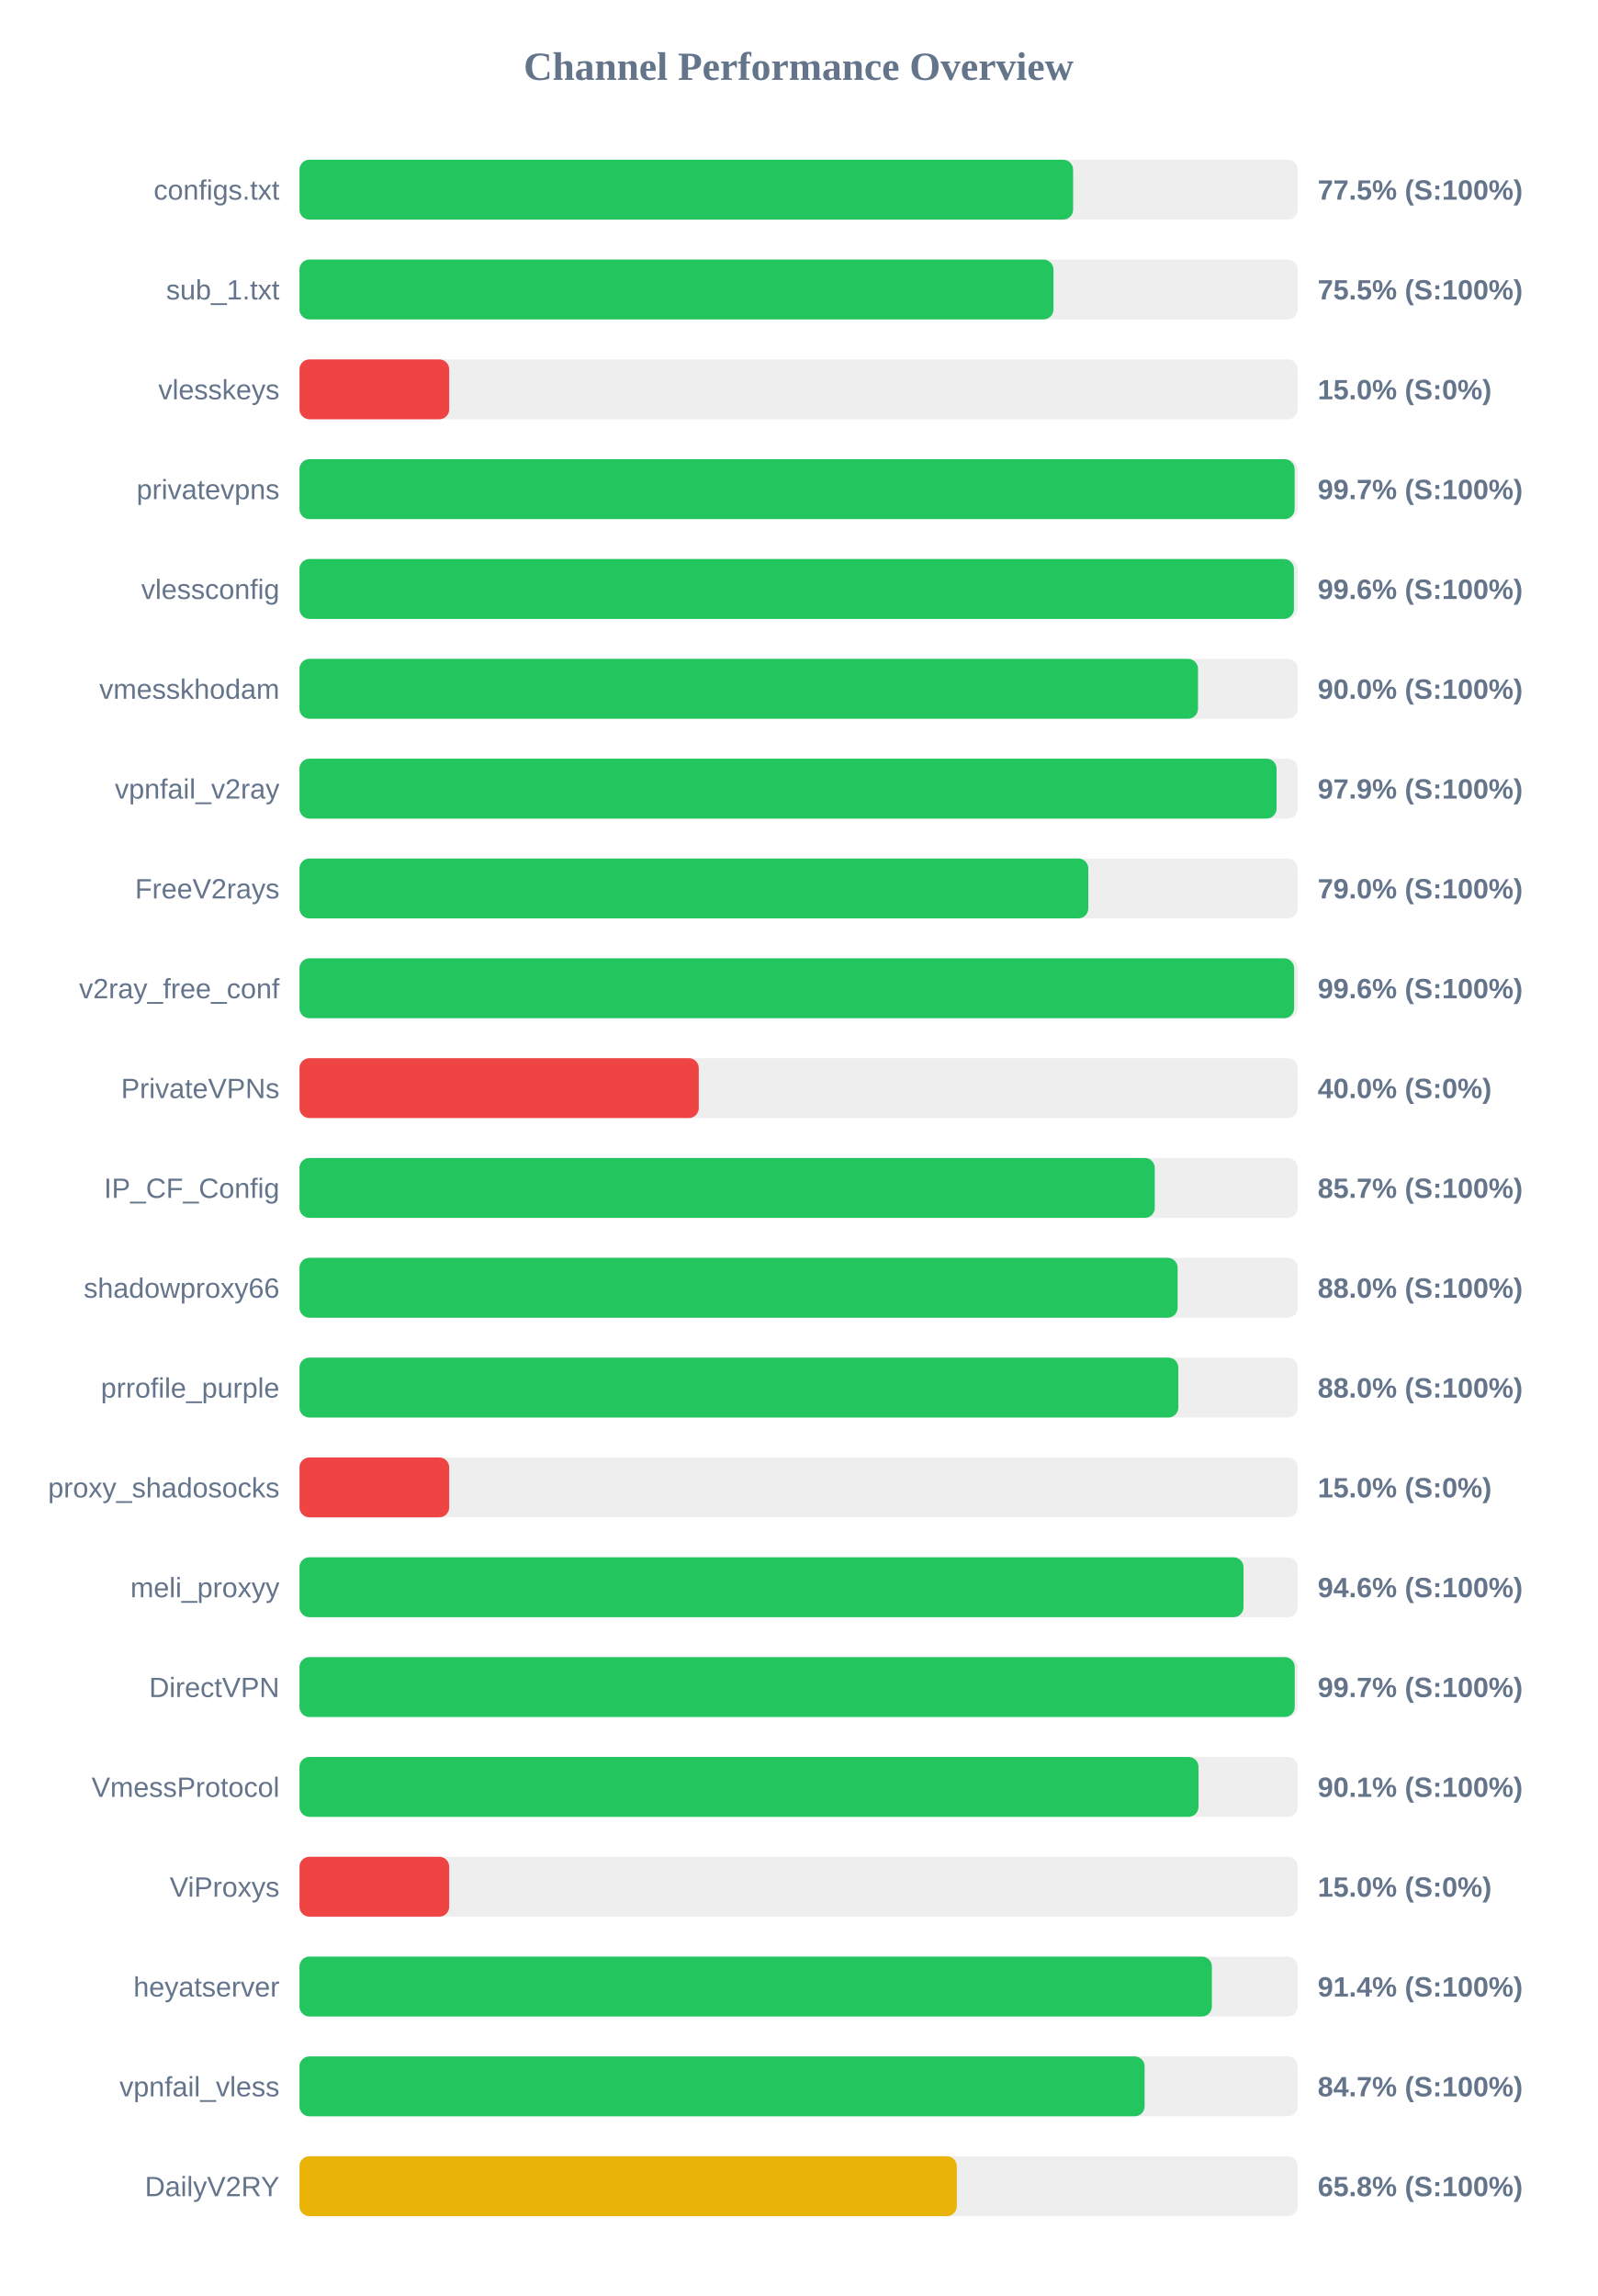
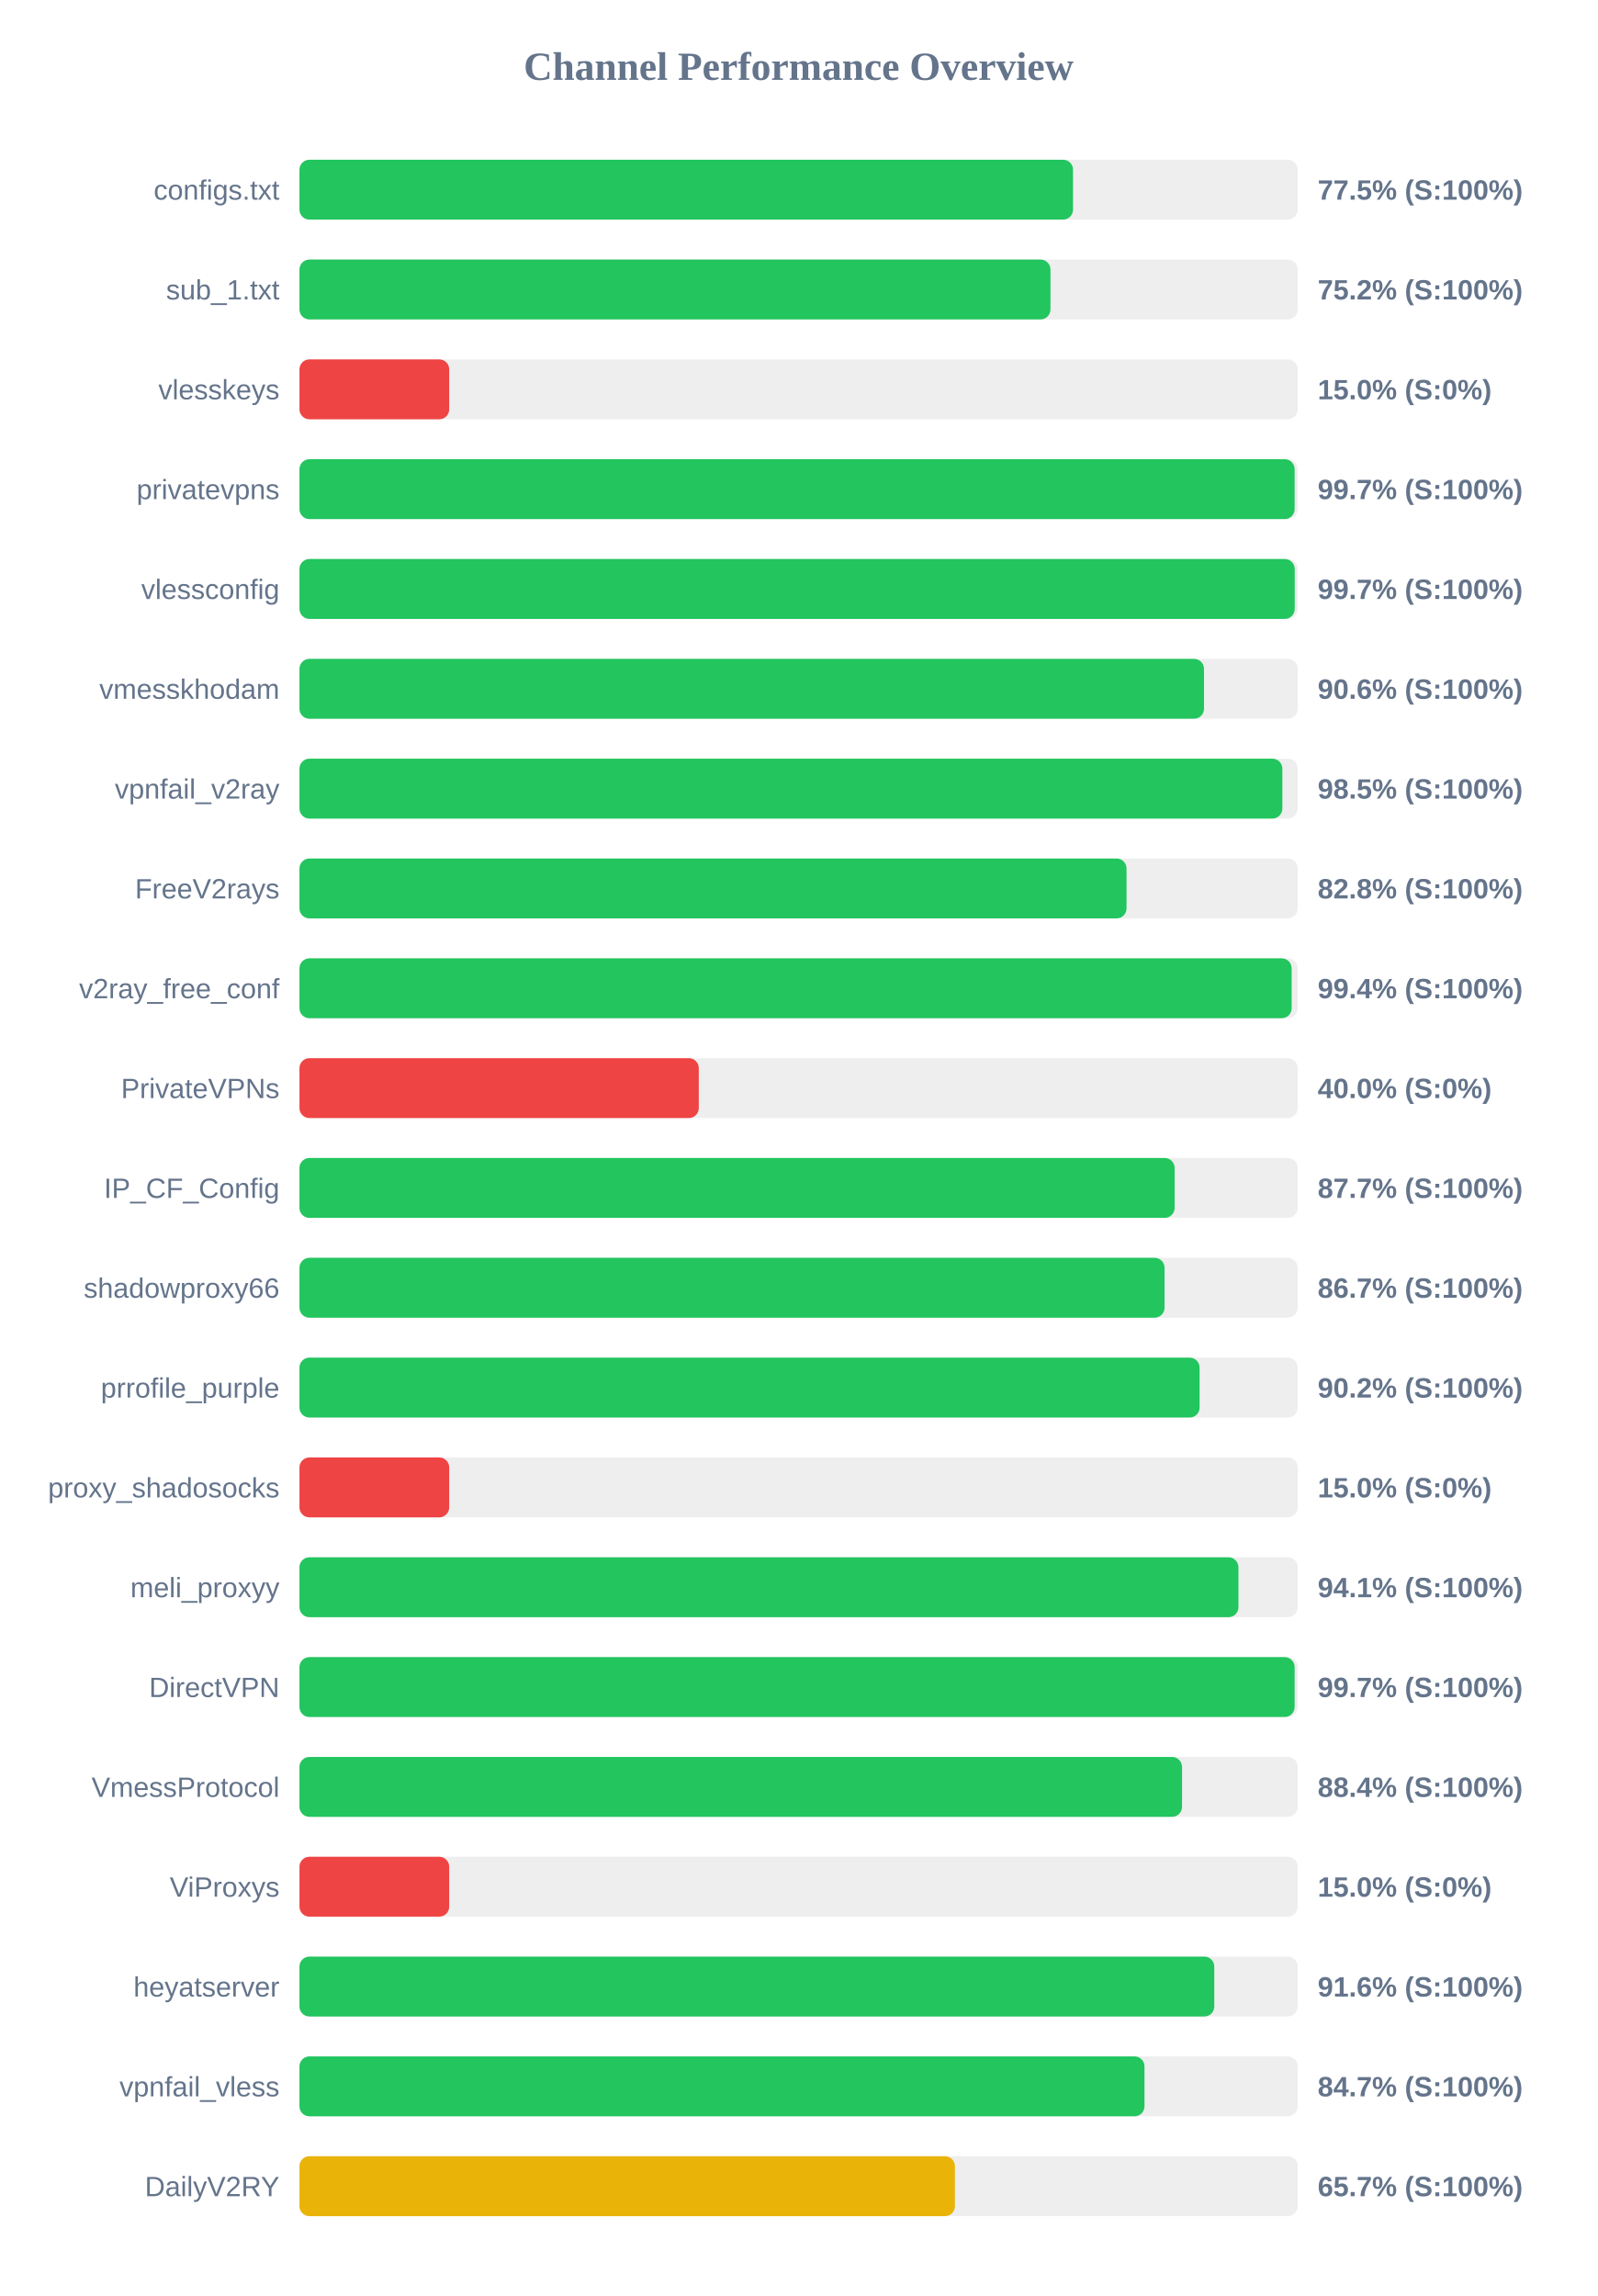
<svg xmlns="http://www.w3.org/2000/svg" width="800" height="1150" version="1.1">
  <style>
        .row { font: 14px Arial; fill: #64748b; }
        .score { font: bold 14px Arial; fill: #64748b; }
    </style>
  <text x="400" y="40" text-anchor="middle" font-size="20px" font-weight="bold" fill="#64748b">Channel Performance Overview</text>
  <rect x="150" y="80" width="500" height="30" fill="#eee" rx="5" />
-   <rect x="150" y="80" width="387.5" height="30" fill="#22c55e" rx="5" />
+   <rect x="150" y="80" width="387.45" height="30" fill="#22c55e" rx="5" />
  <text x="140" y="100" text-anchor="end" class="row">configs.txt</text>
  <text x="660" y="100" text-anchor="start" class="score">77.5% (S:100%)</text>
  <rect x="150" y="130" width="500" height="30" fill="#eee" rx="5" />
-   <rect x="150" y="130" width="377.65" height="30" fill="#22c55e" rx="5" />
+   <rect x="150" y="130" width="376.15" height="30" fill="#22c55e" rx="5" />
  <text x="140" y="150" text-anchor="end" class="row">sub_1.txt</text>
-   <text x="660" y="150" text-anchor="start" class="score">75.5% (S:100%)</text>
+   <text x="660" y="150" text-anchor="start" class="score">75.2% (S:100%)</text>
  <rect x="150" y="180" width="500" height="30" fill="#eee" rx="5" />
  <rect x="150" y="180" width="75.0" height="30" fill="#ef4444" rx="5" />
  <text x="140" y="200" text-anchor="end" class="row">vlesskeys</text>
  <text x="660" y="200" text-anchor="start" class="score">15.0% (S:0%)</text>
  <rect x="150" y="230" width="500" height="30" fill="#eee" rx="5" />
  <rect x="150" y="230" width="498.45" height="30" fill="#22c55e" rx="5" />
  <text x="140" y="250" text-anchor="end" class="row">privatevpns</text>
  <text x="660" y="250" text-anchor="start" class="score">99.7% (S:100%)</text>
  <rect x="150" y="280" width="500" height="30" fill="#eee" rx="5" />
-   <rect x="150" y="280" width="498.1" height="30" fill="#22c55e" rx="5" />
+   <rect x="150" y="280" width="498.5" height="30" fill="#22c55e" rx="5" />
  <text x="140" y="300" text-anchor="end" class="row">vlessconfig</text>
-   <text x="660" y="300" text-anchor="start" class="score">99.6% (S:100%)</text>
+   <text x="660" y="300" text-anchor="start" class="score">99.7% (S:100%)</text>
  <rect x="150" y="330" width="500" height="30" fill="#eee" rx="5" />
-   <rect x="150" y="330" width="450.05" height="30" fill="#22c55e" rx="5" />
+   <rect x="150" y="330" width="453.05" height="30" fill="#22c55e" rx="5" />
  <text x="140" y="350" text-anchor="end" class="row">vmesskhodam</text>
-   <text x="660" y="350" text-anchor="start" class="score">90.0% (S:100%)</text>
+   <text x="660" y="350" text-anchor="start" class="score">90.6% (S:100%)</text>
  <rect x="150" y="380" width="500" height="30" fill="#eee" rx="5" />
-   <rect x="150" y="380" width="489.4" height="30" fill="#22c55e" rx="5" />
+   <rect x="150" y="380" width="492.3" height="30" fill="#22c55e" rx="5" />
  <text x="140" y="400" text-anchor="end" class="row">vpnfail_v2ray</text>
-   <text x="660" y="400" text-anchor="start" class="score">97.9% (S:100%)</text>
+   <text x="660" y="400" text-anchor="start" class="score">98.5% (S:100%)</text>
  <rect x="150" y="430" width="500" height="30" fill="#eee" rx="5" />
-   <rect x="150" y="430" width="395.1" height="30" fill="#22c55e" rx="5" />
+   <rect x="150" y="430" width="414.25" height="30" fill="#22c55e" rx="5" />
  <text x="140" y="450" text-anchor="end" class="row">FreeV2rays</text>
-   <text x="660" y="450" text-anchor="start" class="score">79.0% (S:100%)</text>
+   <text x="660" y="450" text-anchor="start" class="score">82.8% (S:100%)</text>
  <rect x="150" y="480" width="500" height="30" fill="#eee" rx="5" />
-   <rect x="150" y="480" width="498.2" height="30" fill="#22c55e" rx="5" />
+   <rect x="150" y="480" width="496.95" height="30" fill="#22c55e" rx="5" />
  <text x="140" y="500" text-anchor="end" class="row">v2ray_free_conf</text>
-   <text x="660" y="500" text-anchor="start" class="score">99.6% (S:100%)</text>
+   <text x="660" y="500" text-anchor="start" class="score">99.4% (S:100%)</text>
  <rect x="150" y="530" width="500" height="30" fill="#eee" rx="5" />
  <rect x="150" y="530" width="200.0" height="30" fill="#ef4444" rx="5" />
  <text x="140" y="550" text-anchor="end" class="row">PrivateVPNs</text>
  <text x="660" y="550" text-anchor="start" class="score">40.0% (S:0%)</text>
  <rect x="150" y="580" width="500" height="30" fill="#eee" rx="5" />
-   <rect x="150" y="580" width="428.4" height="30" fill="#22c55e" rx="5" />
+   <rect x="150" y="580" width="438.35" height="30" fill="#22c55e" rx="5" />
  <text x="140" y="600" text-anchor="end" class="row">IP_CF_Config</text>
-   <text x="660" y="600" text-anchor="start" class="score">85.7% (S:100%)</text>
+   <text x="660" y="600" text-anchor="start" class="score">87.7% (S:100%)</text>
  <rect x="150" y="630" width="500" height="30" fill="#eee" rx="5" />
-   <rect x="150" y="630" width="439.85" height="30" fill="#22c55e" rx="5" />
+   <rect x="150" y="630" width="433.3" height="30" fill="#22c55e" rx="5" />
  <text x="140" y="650" text-anchor="end" class="row">shadowproxy66</text>
-   <text x="660" y="650" text-anchor="start" class="score">88.0% (S:100%)</text>
+   <text x="660" y="650" text-anchor="start" class="score">86.7% (S:100%)</text>
  <rect x="150" y="680" width="500" height="30" fill="#eee" rx="5" />
-   <rect x="150" y="680" width="440.2" height="30" fill="#22c55e" rx="5" />
+   <rect x="150" y="680" width="450.85" height="30" fill="#22c55e" rx="5" />
  <text x="140" y="700" text-anchor="end" class="row">prrofile_purple</text>
-   <text x="660" y="700" text-anchor="start" class="score">88.0% (S:100%)</text>
+   <text x="660" y="700" text-anchor="start" class="score">90.2% (S:100%)</text>
  <rect x="150" y="730" width="500" height="30" fill="#eee" rx="5" />
  <rect x="150" y="730" width="75.0" height="30" fill="#ef4444" rx="5" />
  <text x="140" y="750" text-anchor="end" class="row">proxy_shadosocks</text>
  <text x="660" y="750" text-anchor="start" class="score">15.0% (S:0%)</text>
  <rect x="150" y="780" width="500" height="30" fill="#eee" rx="5" />
-   <rect x="150" y="780" width="472.85" height="30" fill="#22c55e" rx="5" />
+   <rect x="150" y="780" width="470.3" height="30" fill="#22c55e" rx="5" />
  <text x="140" y="800" text-anchor="end" class="row">meli_proxyy</text>
-   <text x="660" y="800" text-anchor="start" class="score">94.6% (S:100%)</text>
+   <text x="660" y="800" text-anchor="start" class="score">94.1% (S:100%)</text>
  <rect x="150" y="830" width="500" height="30" fill="#eee" rx="5" />
-   <rect x="150" y="830" width="498.5" height="30" fill="#22c55e" rx="5" />
+   <rect x="150" y="830" width="498.45" height="30" fill="#22c55e" rx="5" />
  <text x="140" y="850" text-anchor="end" class="row">DirectVPN</text>
  <text x="660" y="850" text-anchor="start" class="score">99.7% (S:100%)</text>
  <rect x="150" y="880" width="500" height="30" fill="#eee" rx="5" />
-   <rect x="150" y="880" width="450.3" height="30" fill="#22c55e" rx="5" />
+   <rect x="150" y="880" width="442.05" height="30" fill="#22c55e" rx="5" />
  <text x="140" y="900" text-anchor="end" class="row">VmessProtocol</text>
-   <text x="660" y="900" text-anchor="start" class="score">90.1% (S:100%)</text>
+   <text x="660" y="900" text-anchor="start" class="score">88.4% (S:100%)</text>
  <rect x="150" y="930" width="500" height="30" fill="#eee" rx="5" />
  <rect x="150" y="930" width="75.0" height="30" fill="#ef4444" rx="5" />
  <text x="140" y="950" text-anchor="end" class="row">ViProxys</text>
  <text x="660" y="950" text-anchor="start" class="score">15.0% (S:0%)</text>
  <rect x="150" y="980" width="500" height="30" fill="#eee" rx="5" />
-   <rect x="150" y="980" width="457.0" height="30" fill="#22c55e" rx="5" />
+   <rect x="150" y="980" width="458.2" height="30" fill="#22c55e" rx="5" />
  <text x="140" y="1000" text-anchor="end" class="row">heyatserver</text>
-   <text x="660" y="1000" text-anchor="start" class="score">91.4% (S:100%)</text>
+   <text x="660" y="1000" text-anchor="start" class="score">91.6% (S:100%)</text>
  <rect x="150" y="1030" width="500" height="30" fill="#eee" rx="5" />
-   <rect x="150" y="1030" width="423.3" height="30" fill="#22c55e" rx="5" />
+   <rect x="150" y="1030" width="423.25" height="30" fill="#22c55e" rx="5" />
  <text x="140" y="1050" text-anchor="end" class="row">vpnfail_vless</text>
  <text x="660" y="1050" text-anchor="start" class="score">84.7% (S:100%)</text>
  <rect x="150" y="1080" width="500" height="30" fill="#eee" rx="5" />
-   <rect x="150" y="1080" width="329.25" height="30" fill="#eab308" rx="5" />
+   <rect x="150" y="1080" width="328.3" height="30" fill="#eab308" rx="5" />
  <text x="140" y="1100" text-anchor="end" class="row">DailyV2RY</text>
-   <text x="660" y="1100" text-anchor="start" class="score">65.8% (S:100%)</text>
+   <text x="660" y="1100" text-anchor="start" class="score">65.7% (S:100%)</text>
</svg>
